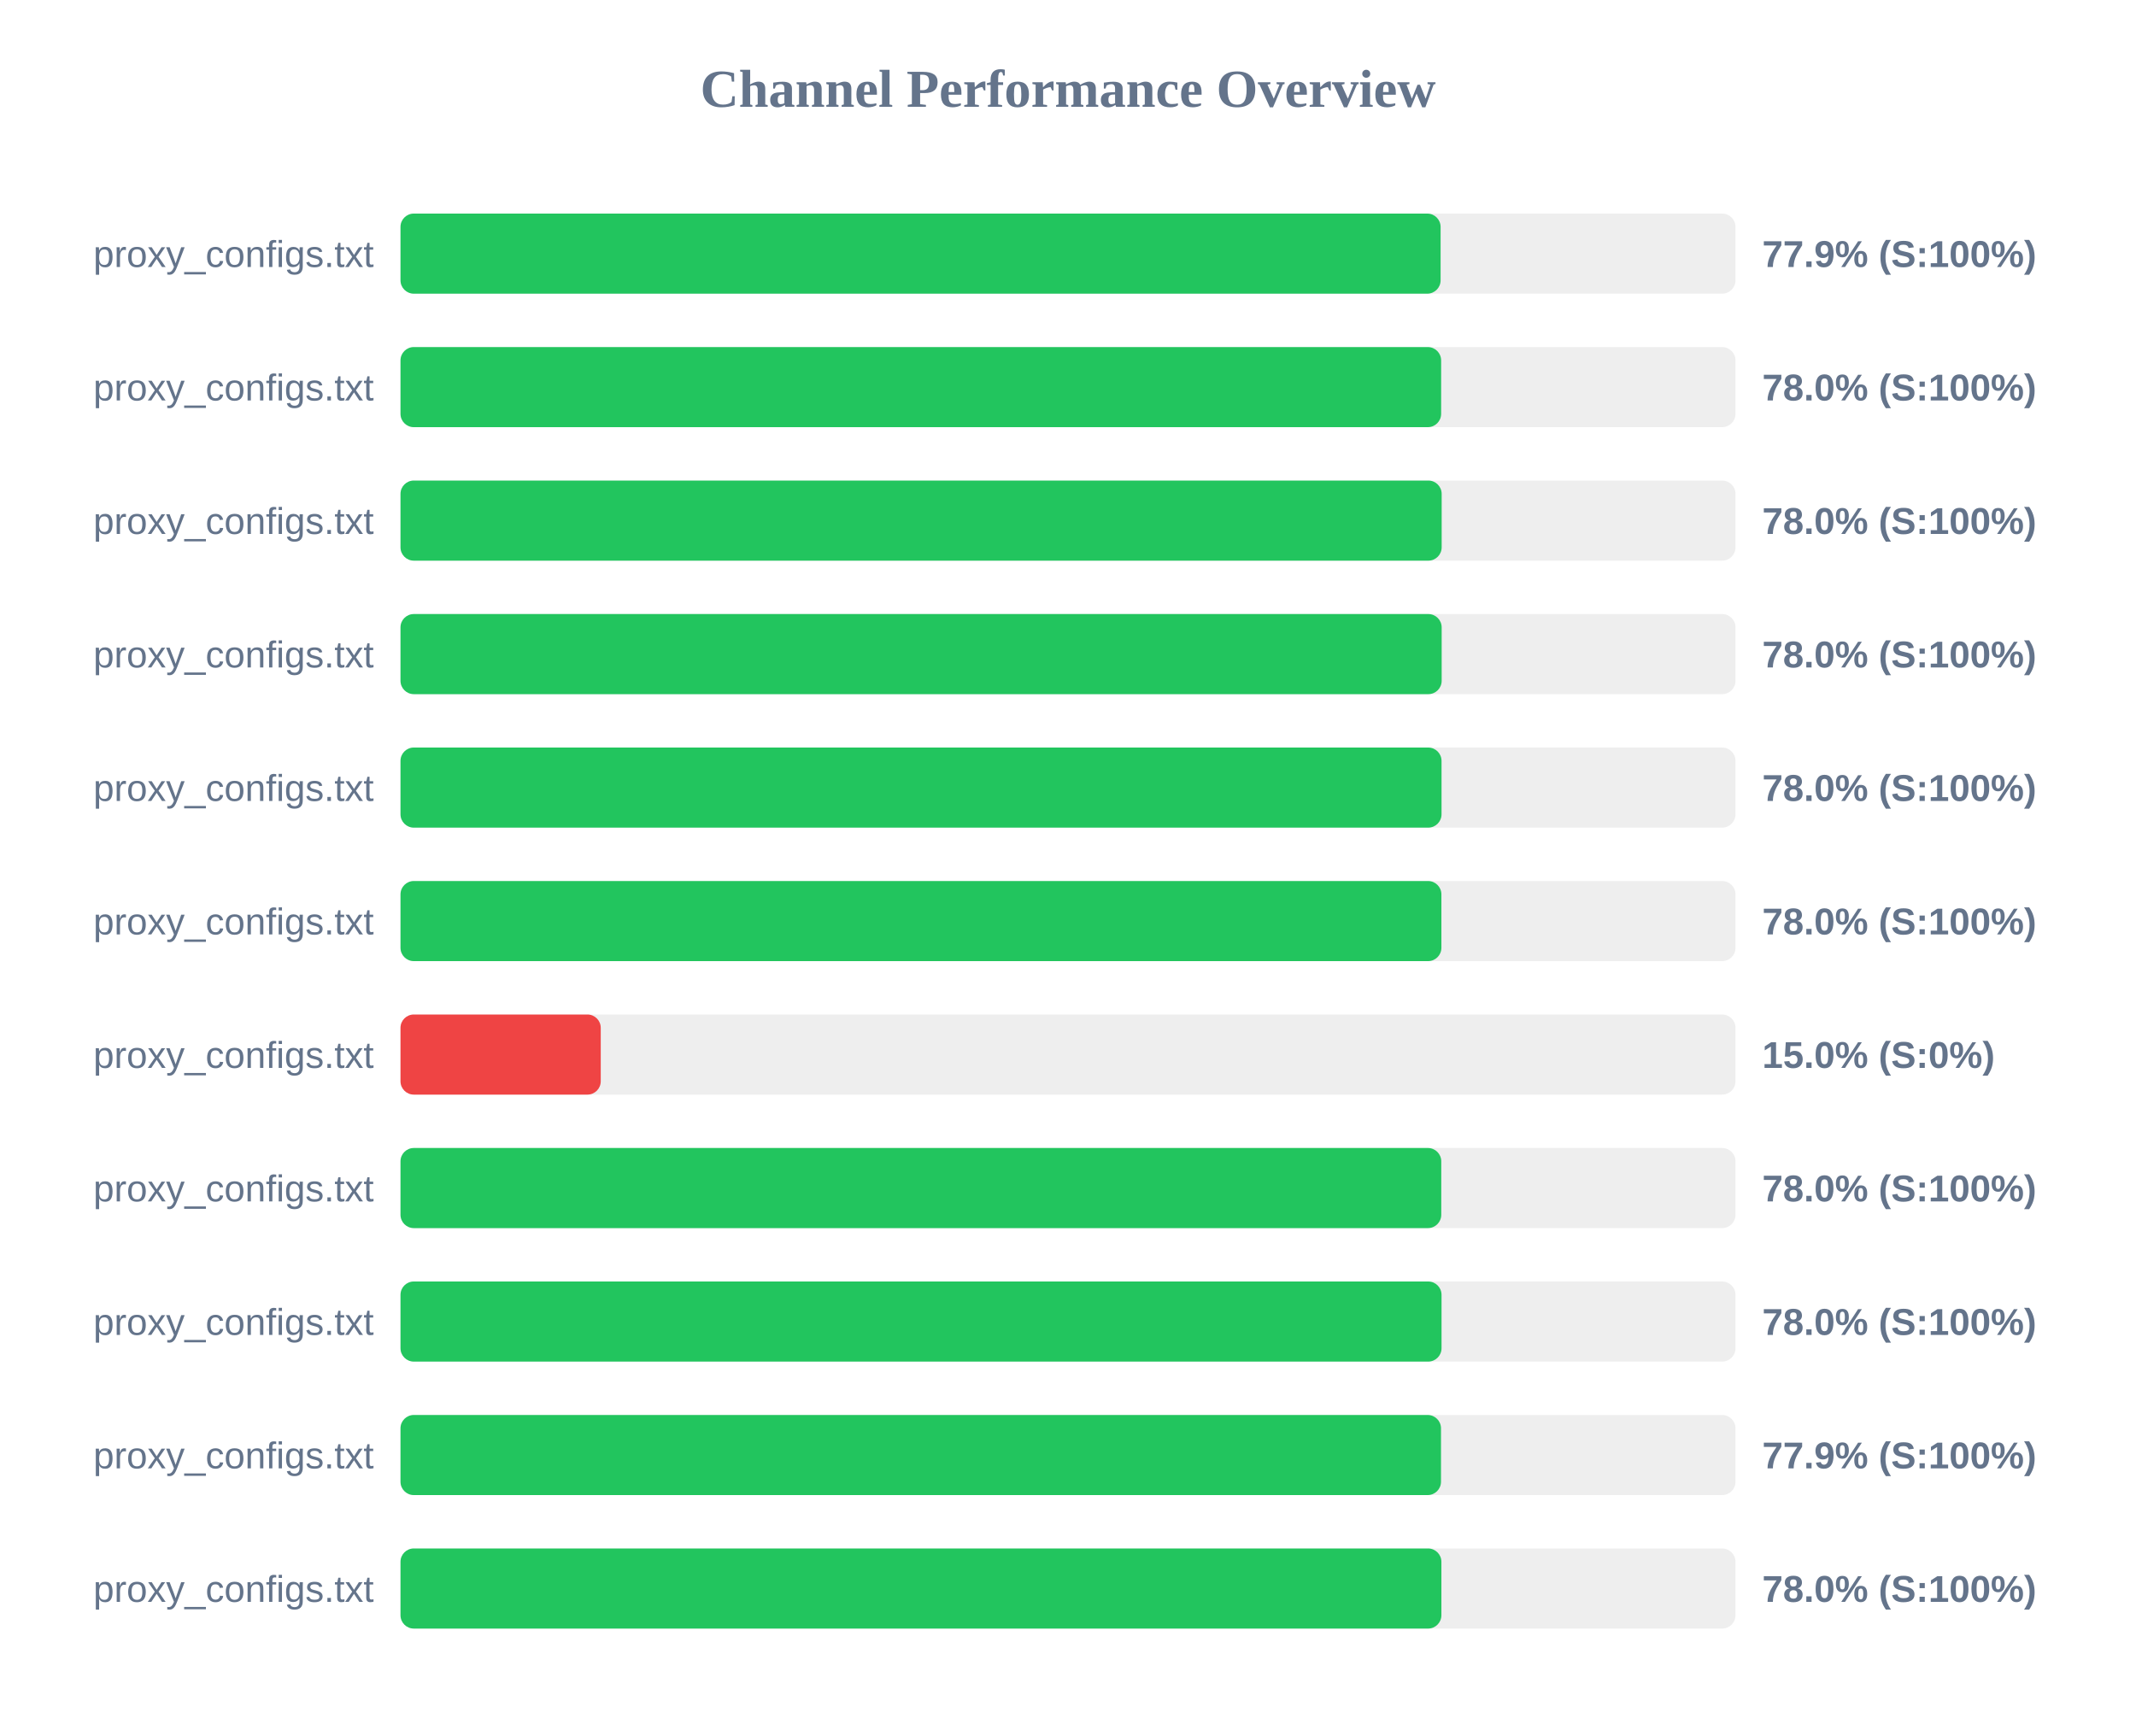
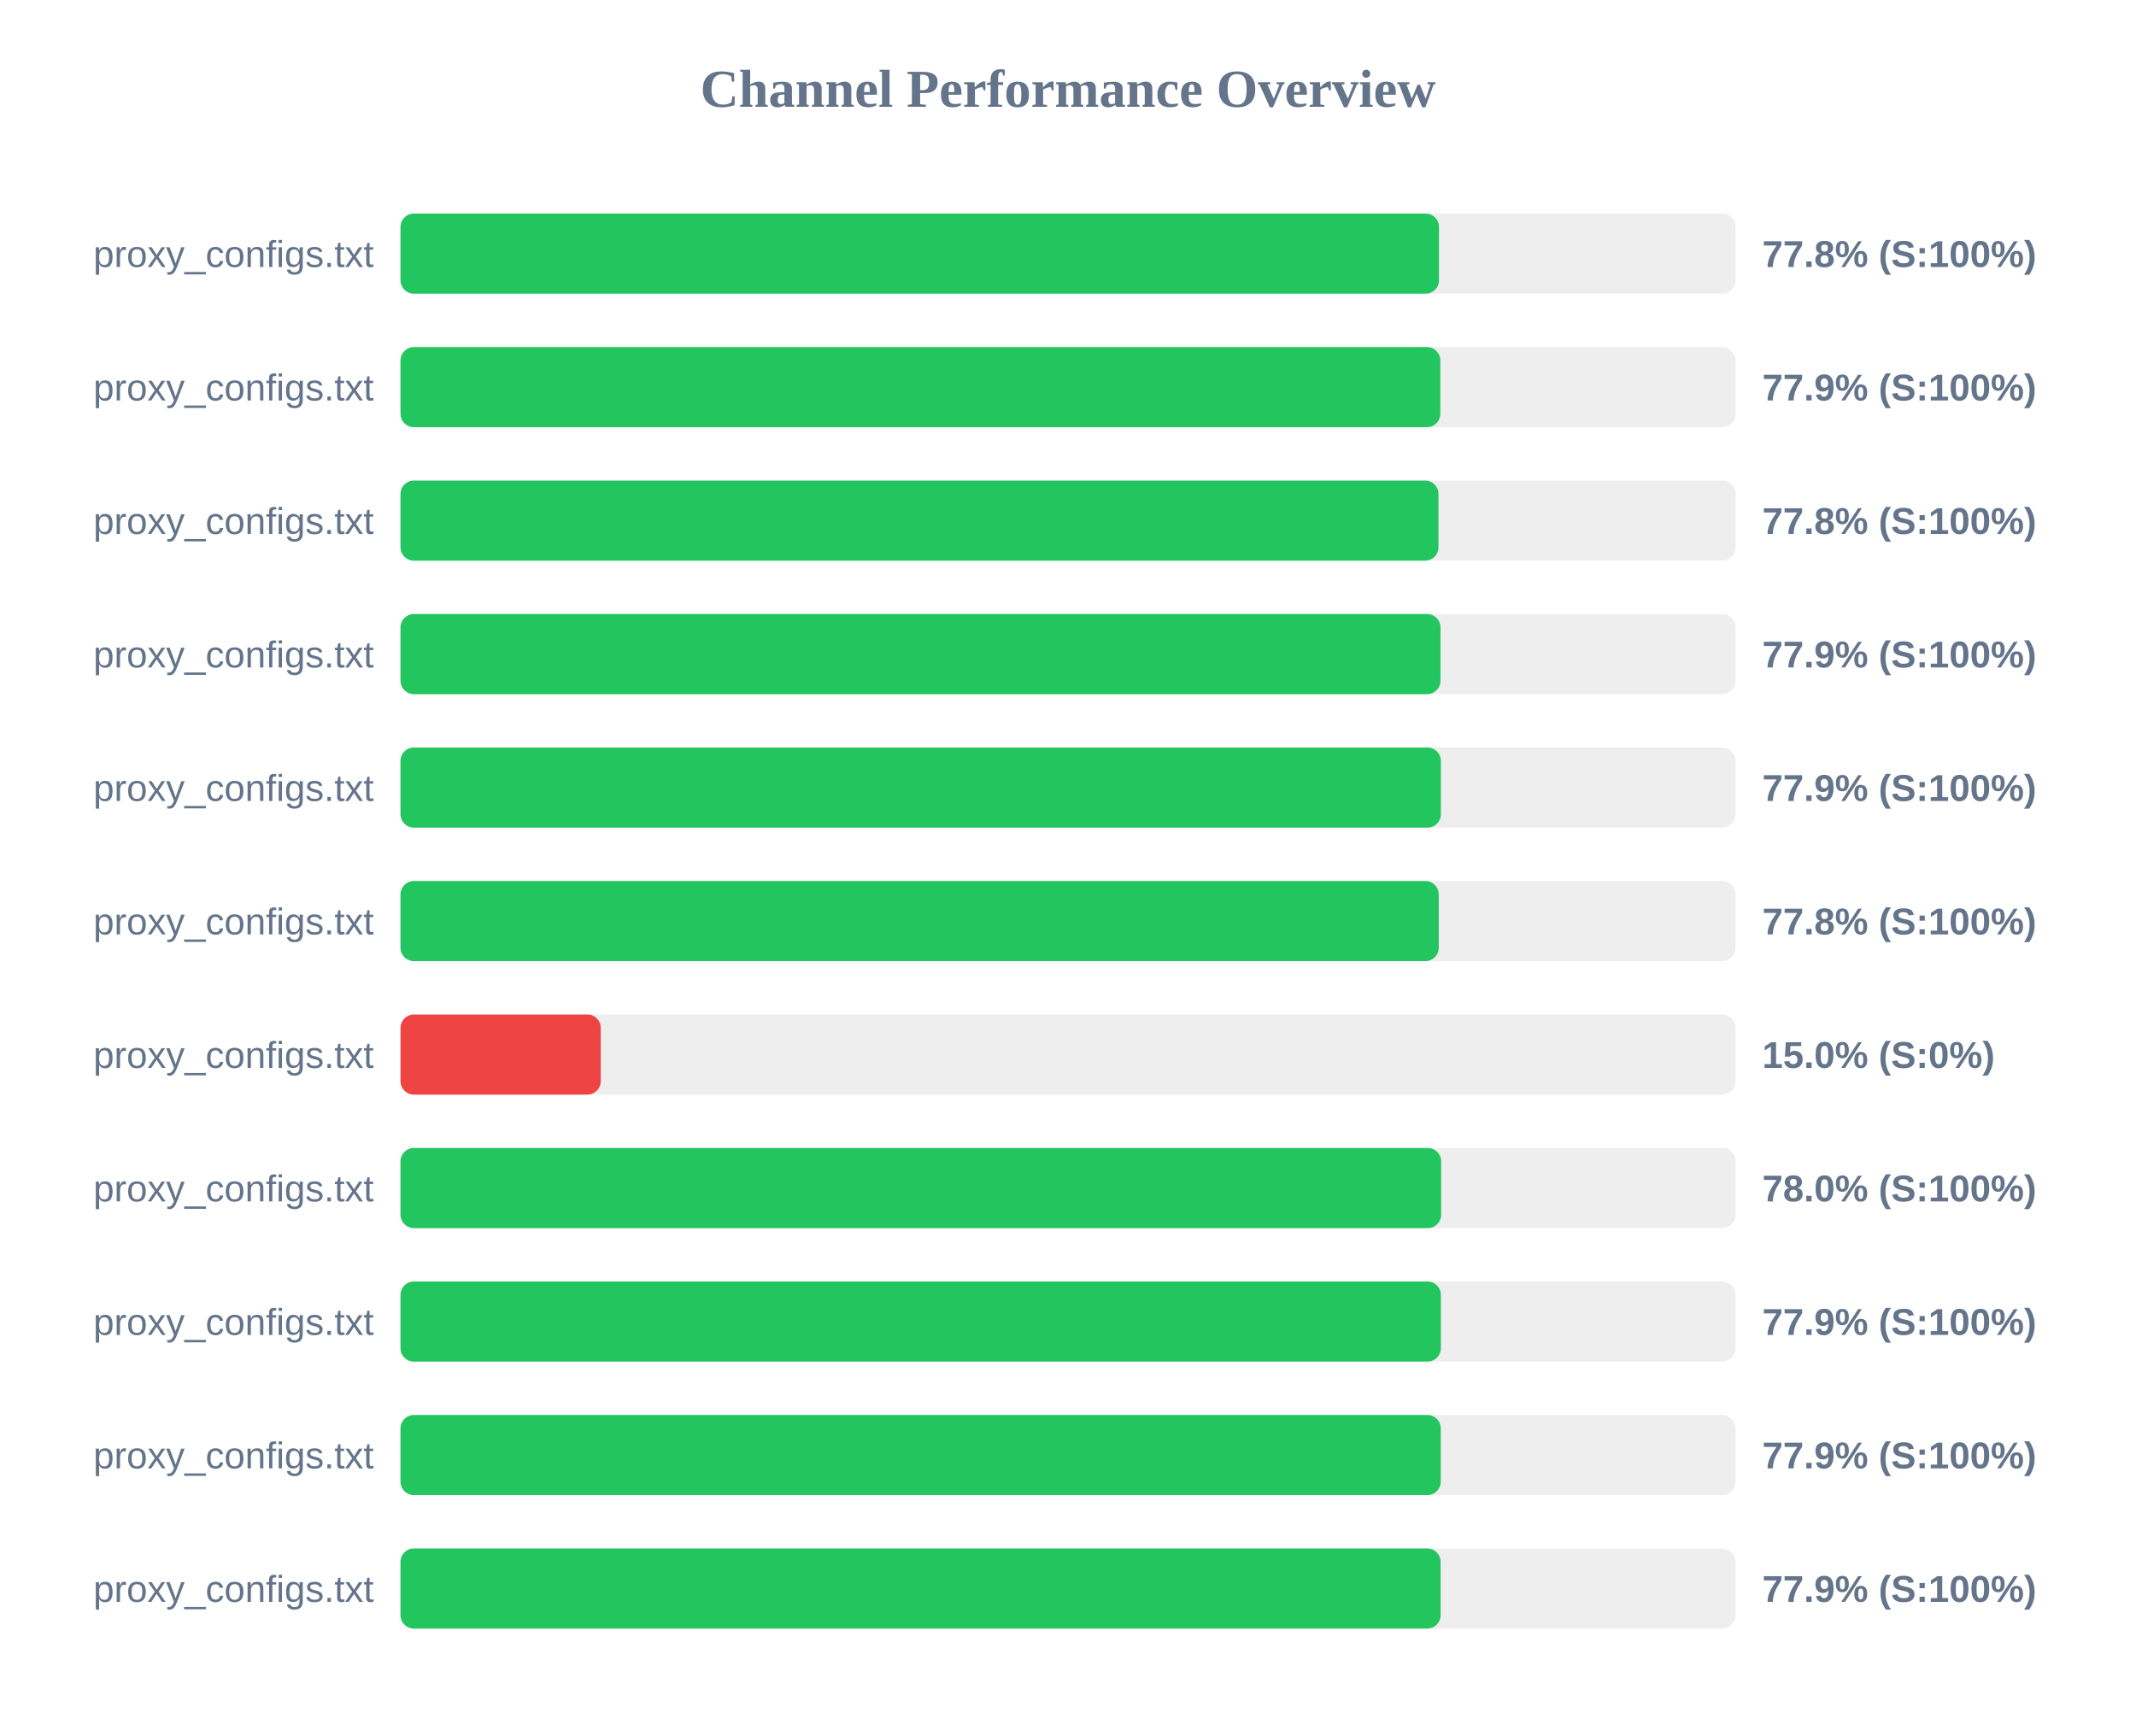
<svg xmlns="http://www.w3.org/2000/svg" width="800" height="650" version="1.1">
  <style>
        .row { font: 14px Arial; fill: #64748b; }
        .score { font: bold 14px Arial; fill: #64748b; }
    </style>
  <text x="400" y="40" text-anchor="middle" font-size="20px" font-weight="bold" fill="#64748b">Channel Performance Overview</text>
  <rect x="150" y="80" width="500" height="30" fill="#eee" rx="5" />
-   <rect x="150" y="80" width="389.55" height="30" fill="#22c55e" rx="5" />
+   <rect x="150" y="80" width="388.95" height="30" fill="#22c55e" rx="5" />
  <text x="140" y="100" text-anchor="end" class="row">proxy_configs.txt</text>
-   <text x="660" y="100" text-anchor="start" class="score">77.9% (S:100%)</text>
+   <text x="660" y="100" text-anchor="start" class="score">77.8% (S:100%)</text>
  <rect x="150" y="130" width="500" height="30" fill="#eee" rx="5" />
-   <rect x="150" y="130" width="389.75" height="30" fill="#22c55e" rx="5" />
+   <rect x="150" y="130" width="389.45" height="30" fill="#22c55e" rx="5" />
  <text x="140" y="150" text-anchor="end" class="row">proxy_configs.txt</text>
-   <text x="660" y="150" text-anchor="start" class="score">78.0% (S:100%)</text>
+   <text x="660" y="150" text-anchor="start" class="score">77.9% (S:100%)</text>
  <rect x="150" y="180" width="500" height="30" fill="#eee" rx="5" />
-   <rect x="150" y="180" width="389.95" height="30" fill="#22c55e" rx="5" />
+   <rect x="150" y="180" width="388.75" height="30" fill="#22c55e" rx="5" />
  <text x="140" y="200" text-anchor="end" class="row">proxy_configs.txt</text>
-   <text x="660" y="200" text-anchor="start" class="score">78.0% (S:100%)</text>
+   <text x="660" y="200" text-anchor="start" class="score">77.8% (S:100%)</text>
  <rect x="150" y="230" width="500" height="30" fill="#eee" rx="5" />
-   <rect x="150" y="230" width="389.95" height="30" fill="#22c55e" rx="5" />
+   <rect x="150" y="230" width="389.5" height="30" fill="#22c55e" rx="5" />
  <text x="140" y="250" text-anchor="end" class="row">proxy_configs.txt</text>
-   <text x="660" y="250" text-anchor="start" class="score">78.0% (S:100%)</text>
+   <text x="660" y="250" text-anchor="start" class="score">77.9% (S:100%)</text>
  <rect x="150" y="280" width="500" height="30" fill="#eee" rx="5" />
-   <rect x="150" y="280" width="389.9" height="30" fill="#22c55e" rx="5" />
+   <rect x="150" y="280" width="389.65" height="30" fill="#22c55e" rx="5" />
  <text x="140" y="300" text-anchor="end" class="row">proxy_configs.txt</text>
-   <text x="660" y="300" text-anchor="start" class="score">78.0% (S:100%)</text>
+   <text x="660" y="300" text-anchor="start" class="score">77.9% (S:100%)</text>
  <rect x="150" y="330" width="500" height="30" fill="#eee" rx="5" />
-   <rect x="150" y="330" width="389.85" height="30" fill="#22c55e" rx="5" />
+   <rect x="150" y="330" width="388.85" height="30" fill="#22c55e" rx="5" />
  <text x="140" y="350" text-anchor="end" class="row">proxy_configs.txt</text>
-   <text x="660" y="350" text-anchor="start" class="score">78.0% (S:100%)</text>
+   <text x="660" y="350" text-anchor="start" class="score">77.8% (S:100%)</text>
  <rect x="150" y="380" width="500" height="30" fill="#eee" rx="5" />
  <rect x="150" y="380" width="75.0" height="30" fill="#ef4444" rx="5" />
  <text x="140" y="400" text-anchor="end" class="row">proxy_configs.txt</text>
  <text x="660" y="400" text-anchor="start" class="score">15.0% (S:0%)</text>
  <rect x="150" y="430" width="500" height="30" fill="#eee" rx="5" />
-   <rect x="150" y="430" width="389.8" height="30" fill="#22c55e" rx="5" />
+   <rect x="150" y="430" width="389.75" height="30" fill="#22c55e" rx="5" />
  <text x="140" y="450" text-anchor="end" class="row">proxy_configs.txt</text>
  <text x="660" y="450" text-anchor="start" class="score">78.0% (S:100%)</text>
  <rect x="150" y="480" width="500" height="30" fill="#eee" rx="5" />
-   <rect x="150" y="480" width="389.9" height="30" fill="#22c55e" rx="5" />
+   <rect x="150" y="480" width="389.65" height="30" fill="#22c55e" rx="5" />
  <text x="140" y="500" text-anchor="end" class="row">proxy_configs.txt</text>
-   <text x="660" y="500" text-anchor="start" class="score">78.0% (S:100%)</text>
+   <text x="660" y="500" text-anchor="start" class="score">77.9% (S:100%)</text>
  <rect x="150" y="530" width="500" height="30" fill="#eee" rx="5" />
-   <rect x="150" y="530" width="389.7" height="30" fill="#22c55e" rx="5" />
+   <rect x="150" y="530" width="389.6" height="30" fill="#22c55e" rx="5" />
  <text x="140" y="550" text-anchor="end" class="row">proxy_configs.txt</text>
  <text x="660" y="550" text-anchor="start" class="score">77.9% (S:100%)</text>
  <rect x="150" y="580" width="500" height="30" fill="#eee" rx="5" />
-   <rect x="150" y="580" width="389.85" height="30" fill="#22c55e" rx="5" />
+   <rect x="150" y="580" width="389.55" height="30" fill="#22c55e" rx="5" />
  <text x="140" y="600" text-anchor="end" class="row">proxy_configs.txt</text>
-   <text x="660" y="600" text-anchor="start" class="score">78.0% (S:100%)</text>
+   <text x="660" y="600" text-anchor="start" class="score">77.9% (S:100%)</text>
</svg>
